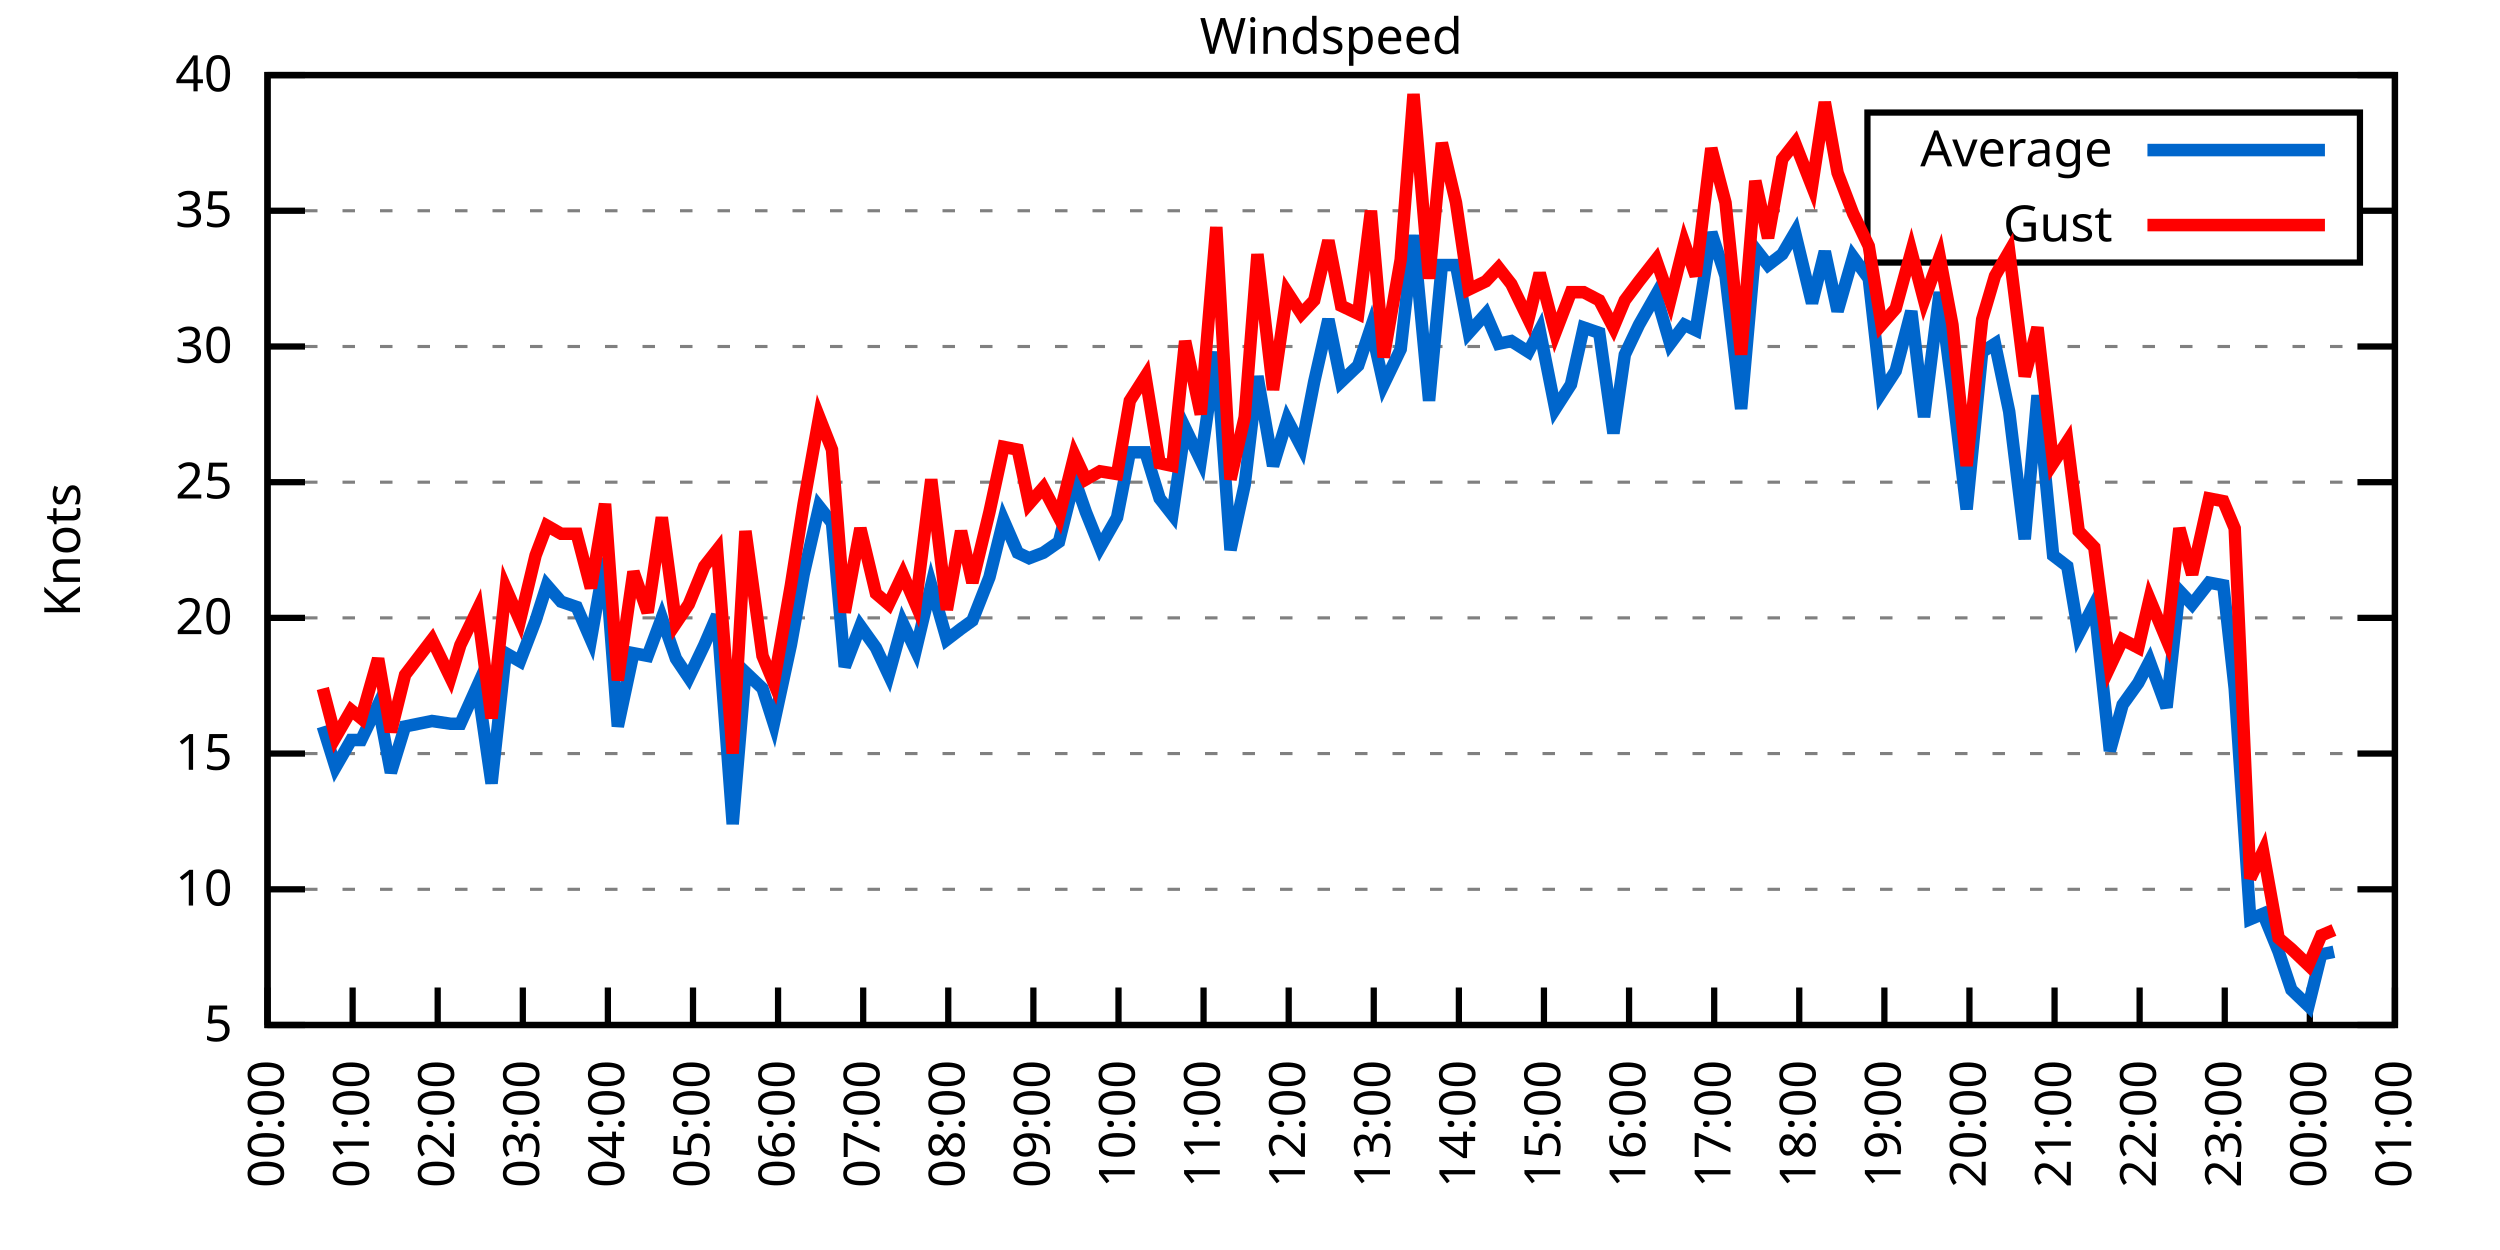
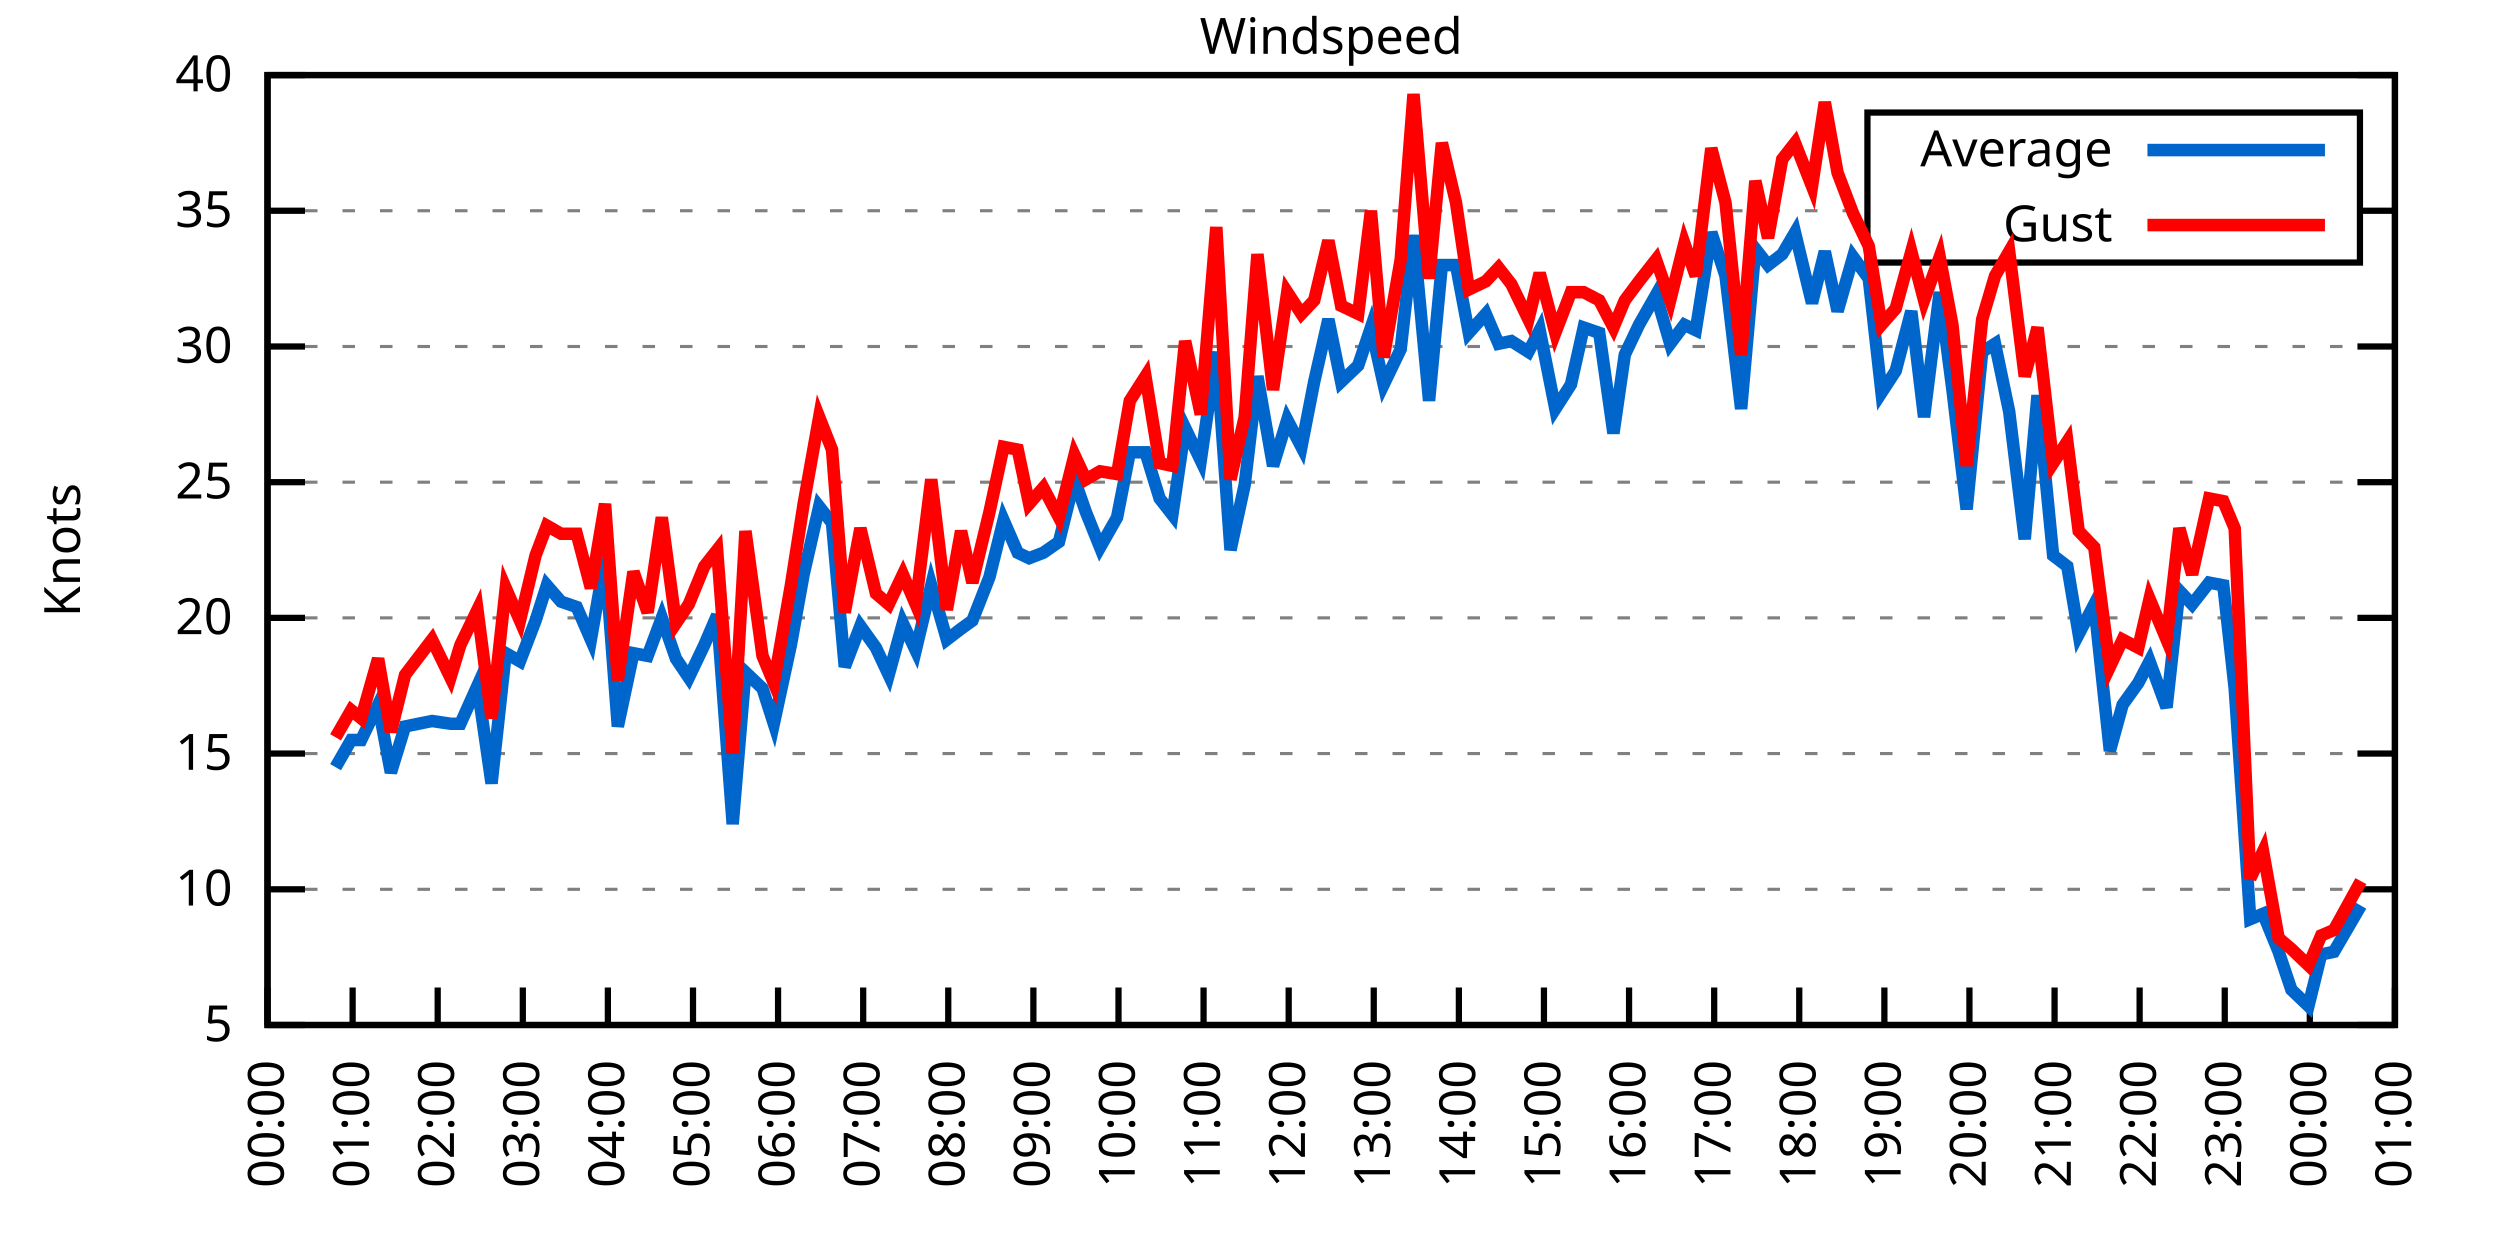
<svg xmlns="http://www.w3.org/2000/svg" xmlns:xlink="http://www.w3.org/1999/xlink" width="400" height="200" viewBox="0 0 400 200">
  <g id="gnuplot_canvas">
    <rect x="0" y="0" width="400" height="200" fill="none" />
    <defs>
      <circle id="gpDot" r="0.5" stroke-width="0.5" stroke="currentColor" />
      <path id="gpPt0" stroke-width="0.333" stroke="currentColor" d="M-1,0 h2 M0,-1 v2" />
      <path id="gpPt1" stroke-width="0.333" stroke="currentColor" d="M-1,-1 L1,1 M1,-1 L-1,1" />
      <path id="gpPt2" stroke-width="0.333" stroke="currentColor" d="M-1,0 L1,0 M0,-1 L0,1 M-1,-1 L1,1 M-1,1 L1,-1" />
      <rect id="gpPt3" stroke-width="0.333" stroke="currentColor" x="-1" y="-1" width="2" height="2" />
      <rect id="gpPt4" stroke-width="0.333" stroke="currentColor" fill="currentColor" x="-1" y="-1" width="2" height="2" />
      <circle id="gpPt5" stroke-width="0.333" stroke="currentColor" cx="0" cy="0" r="1" />
      <use xlink:href="#gpPt5" id="gpPt6" fill="currentColor" stroke="none" />
      <path id="gpPt7" stroke-width="0.333" stroke="currentColor" d="M0,-1.33 L-1.33,0.67 L1.33,0.67 z" />
      <use xlink:href="#gpPt7" id="gpPt8" fill="currentColor" stroke="none" />
      <use xlink:href="#gpPt7" id="gpPt9" stroke="currentColor" transform="rotate(180)" />
      <use xlink:href="#gpPt9" id="gpPt10" fill="currentColor" stroke="none" />
      <use xlink:href="#gpPt3" id="gpPt11" stroke="currentColor" transform="rotate(45)" />
      <use xlink:href="#gpPt11" id="gpPt12" fill="currentColor" stroke="none" />
      <path id="gpPt13" stroke-width="0.333" stroke="currentColor" d="M0,1.330 L1.265,0.411 L0.782,-1.067 L-0.782,-1.076 L-1.265,0.411 z" />
      <use xlink:href="#gpPt13" id="gpPt14" fill="currentColor" stroke="none" />
      <filter id="textbox" filterUnits="objectBoundingBox" x="0" y="0" height="1" width="1">
        <feFlood flood-color="white" flood-opacity="1" result="bgnd" />
        <feComposite in="SourceGraphic" in2="bgnd" operator="atop" />
      </filter>
      <filter id="greybox" filterUnits="objectBoundingBox" x="0" y="0" height="1" width="1">
        <feFlood flood-color="lightgrey" flood-opacity="1" result="grey" />
        <feComposite in="SourceGraphic" in2="grey" operator="atop" />
      </filter>
    </defs>
    <g fill="none" color="white" stroke="currentColor" stroke-width="1.00" stroke-linecap="butt" stroke-linejoin="miter">
</g>
    <g fill="none" color="black" stroke="currentColor" stroke-width="1.00" stroke-linecap="butt" stroke-linejoin="miter">
      <g stroke="none" shape-rendering="crispEdges">
        <polygon fill="rgb(255, 255, 255)" points="42.80,164.00 383.18,164.00 383.18,12.02 42.80,12.02 " />
      </g>
    </g>
    <g fill="none" color="black" stroke="currentColor" stroke-width="1.00" stroke-linecap="butt" stroke-linejoin="miter">
</g>
    <g fill="none" color="black" stroke="black" stroke-width="0.50" stroke-linecap="butt" stroke-linejoin="miter">
</g>
    <g fill="none" color="gray" stroke="currentColor" stroke-width="0.50" stroke-linecap="butt" stroke-linejoin="miter">
      <path stroke="gray" stroke-dasharray="2,4" class="gridline" d="M42.80,164.00 L383.19,164.00  " />
    </g>
    <g fill="none" color="gray" stroke="gray" stroke-width="1.00" stroke-linecap="butt" stroke-linejoin="miter">
</g>
    <g fill="none" color="black" stroke="currentColor" stroke-width="1.00" stroke-linecap="butt" stroke-linejoin="miter">
      <path stroke="black" d="M42.80,164.00 L48.80,164.00 M383.19,164.00 L377.19,164.00  " />
      <g transform="translate(37.20,166.60)" stroke="none" fill="black" font-family="Sans" font-size="8.00" text-anchor="end">
        <text>
          <tspan font-family="Sans"> 5</tspan>
        </text>
      </g>
    </g>
    <g fill="none" color="black" stroke="currentColor" stroke-width="1.00" stroke-linecap="butt" stroke-linejoin="miter">
</g>
    <g fill="none" color="black" stroke="black" stroke-width="0.50" stroke-linecap="butt" stroke-linejoin="miter">
</g>
    <g fill="none" color="gray" stroke="currentColor" stroke-width="0.50" stroke-linecap="butt" stroke-linejoin="miter">
      <path stroke="gray" stroke-dasharray="2,4" class="gridline" d="M42.80,142.29 L383.19,142.29  " />
    </g>
    <g fill="none" color="gray" stroke="gray" stroke-width="1.00" stroke-linecap="butt" stroke-linejoin="miter">
</g>
    <g fill="none" color="black" stroke="currentColor" stroke-width="1.00" stroke-linecap="butt" stroke-linejoin="miter">
      <path stroke="black" d="M42.80,142.29 L48.80,142.29 M383.19,142.29 L377.19,142.29  " />
      <g transform="translate(37.20,144.89)" stroke="none" fill="black" font-family="Sans" font-size="8.00" text-anchor="end">
        <text>
          <tspan font-family="Sans"> 10</tspan>
        </text>
      </g>
    </g>
    <g fill="none" color="black" stroke="currentColor" stroke-width="1.00" stroke-linecap="butt" stroke-linejoin="miter">
</g>
    <g fill="none" color="black" stroke="black" stroke-width="0.50" stroke-linecap="butt" stroke-linejoin="miter">
</g>
    <g fill="none" color="gray" stroke="currentColor" stroke-width="0.50" stroke-linecap="butt" stroke-linejoin="miter">
      <path stroke="gray" stroke-dasharray="2,4" class="gridline" d="M42.80,120.57 L383.19,120.57  " />
    </g>
    <g fill="none" color="gray" stroke="gray" stroke-width="1.00" stroke-linecap="butt" stroke-linejoin="miter">
</g>
    <g fill="none" color="black" stroke="currentColor" stroke-width="1.00" stroke-linecap="butt" stroke-linejoin="miter">
      <path stroke="black" d="M42.80,120.57 L48.80,120.57 M383.19,120.57 L377.19,120.57  " />
      <g transform="translate(37.20,123.17)" stroke="none" fill="black" font-family="Sans" font-size="8.00" text-anchor="end">
        <text>
          <tspan font-family="Sans"> 15</tspan>
        </text>
      </g>
    </g>
    <g fill="none" color="black" stroke="currentColor" stroke-width="1.00" stroke-linecap="butt" stroke-linejoin="miter">
</g>
    <g fill="none" color="black" stroke="black" stroke-width="0.50" stroke-linecap="butt" stroke-linejoin="miter">
</g>
    <g fill="none" color="gray" stroke="currentColor" stroke-width="0.50" stroke-linecap="butt" stroke-linejoin="miter">
      <path stroke="gray" stroke-dasharray="2,4" class="gridline" d="M42.80,98.86 L383.19,98.86  " />
    </g>
    <g fill="none" color="gray" stroke="gray" stroke-width="1.00" stroke-linecap="butt" stroke-linejoin="miter">
</g>
    <g fill="none" color="black" stroke="currentColor" stroke-width="1.00" stroke-linecap="butt" stroke-linejoin="miter">
      <path stroke="black" d="M42.80,98.86 L48.80,98.86 M383.19,98.86 L377.19,98.86  " />
      <g transform="translate(37.20,101.46)" stroke="none" fill="black" font-family="Sans" font-size="8.00" text-anchor="end">
        <text>
          <tspan font-family="Sans"> 20</tspan>
        </text>
      </g>
    </g>
    <g fill="none" color="black" stroke="currentColor" stroke-width="1.00" stroke-linecap="butt" stroke-linejoin="miter">
</g>
    <g fill="none" color="black" stroke="black" stroke-width="0.50" stroke-linecap="butt" stroke-linejoin="miter">
</g>
    <g fill="none" color="gray" stroke="currentColor" stroke-width="0.50" stroke-linecap="butt" stroke-linejoin="miter">
      <path stroke="gray" stroke-dasharray="2,4" class="gridline" d="M42.80,77.15 L383.19,77.15  " />
    </g>
    <g fill="none" color="gray" stroke="gray" stroke-width="1.00" stroke-linecap="butt" stroke-linejoin="miter">
</g>
    <g fill="none" color="black" stroke="currentColor" stroke-width="1.00" stroke-linecap="butt" stroke-linejoin="miter">
      <path stroke="black" d="M42.80,77.15 L48.80,77.15 M383.19,77.15 L377.19,77.15  " />
      <g transform="translate(37.20,79.75)" stroke="none" fill="black" font-family="Sans" font-size="8.00" text-anchor="end">
        <text>
          <tspan font-family="Sans"> 25</tspan>
        </text>
      </g>
    </g>
    <g fill="none" color="black" stroke="currentColor" stroke-width="1.00" stroke-linecap="butt" stroke-linejoin="miter">
</g>
    <g fill="none" color="black" stroke="black" stroke-width="0.50" stroke-linecap="butt" stroke-linejoin="miter">
</g>
    <g fill="none" color="gray" stroke="currentColor" stroke-width="0.50" stroke-linecap="butt" stroke-linejoin="miter">
      <path stroke="gray" stroke-dasharray="2,4" class="gridline" d="M42.80,55.44 L383.19,55.44  " />
    </g>
    <g fill="none" color="gray" stroke="gray" stroke-width="1.00" stroke-linecap="butt" stroke-linejoin="miter">
</g>
    <g fill="none" color="black" stroke="currentColor" stroke-width="1.00" stroke-linecap="butt" stroke-linejoin="miter">
      <path stroke="black" d="M42.80,55.44 L48.80,55.44 M383.19,55.44 L377.19,55.44  " />
      <g transform="translate(37.20,58.04)" stroke="none" fill="black" font-family="Sans" font-size="8.00" text-anchor="end">
        <text>
          <tspan font-family="Sans"> 30</tspan>
        </text>
      </g>
    </g>
    <g fill="none" color="black" stroke="currentColor" stroke-width="1.00" stroke-linecap="butt" stroke-linejoin="miter">
</g>
    <g fill="none" color="black" stroke="black" stroke-width="0.50" stroke-linecap="butt" stroke-linejoin="miter">
</g>
    <g fill="none" color="gray" stroke="currentColor" stroke-width="0.50" stroke-linecap="butt" stroke-linejoin="miter">
      <path stroke="gray" stroke-dasharray="2,4" class="gridline" d="M42.80,33.72 L298.79,33.72 M377.59,33.72 L383.19,33.72  " />
    </g>
    <g fill="none" color="gray" stroke="gray" stroke-width="1.00" stroke-linecap="butt" stroke-linejoin="miter">
</g>
    <g fill="none" color="black" stroke="currentColor" stroke-width="1.00" stroke-linecap="butt" stroke-linejoin="miter">
      <path stroke="black" d="M42.80,33.72 L48.80,33.72 M383.19,33.72 L377.19,33.72  " />
      <g transform="translate(37.20,36.32)" stroke="none" fill="black" font-family="Sans" font-size="8.00" text-anchor="end">
        <text>
          <tspan font-family="Sans"> 35</tspan>
        </text>
      </g>
    </g>
    <g fill="none" color="black" stroke="currentColor" stroke-width="1.00" stroke-linecap="butt" stroke-linejoin="miter">
</g>
    <g fill="none" color="black" stroke="black" stroke-width="0.50" stroke-linecap="butt" stroke-linejoin="miter">
</g>
    <g fill="none" color="gray" stroke="currentColor" stroke-width="0.50" stroke-linecap="butt" stroke-linejoin="miter">
      <path stroke="gray" stroke-dasharray="2,4" class="gridline" d="M42.80,12.01 L383.19,12.01  " />
    </g>
    <g fill="none" color="gray" stroke="gray" stroke-width="1.00" stroke-linecap="butt" stroke-linejoin="miter">
</g>
    <g fill="none" color="black" stroke="currentColor" stroke-width="1.00" stroke-linecap="butt" stroke-linejoin="miter">
      <path stroke="black" d="M42.80,12.01 L48.80,12.01 M383.19,12.01 L377.19,12.01  " />
      <g transform="translate(37.20,14.61)" stroke="none" fill="black" font-family="Sans" font-size="8.00" text-anchor="end">
        <text>
          <tspan font-family="Sans"> 40</tspan>
        </text>
      </g>
    </g>
    <g fill="none" color="black" stroke="currentColor" stroke-width="1.00" stroke-linecap="butt" stroke-linejoin="miter">
      <path stroke="black" d="M42.80,164.00 L42.80,158.00  " />
      <g transform="translate(45.40,169.60) rotate(270.00)" stroke="none" fill="black" font-family="Sans" font-size="8.00" text-anchor="end">
        <text>
          <tspan font-family="Sans">00:00</tspan>
        </text>
      </g>
    </g>
    <g fill="none" color="black" stroke="currentColor" stroke-width="1.00" stroke-linecap="butt" stroke-linejoin="miter">
      <path stroke="black" d="M56.42,164.00 L56.42,158.00  " />
      <g transform="translate(59.02,169.60) rotate(270.00)" stroke="none" fill="black" font-family="Sans" font-size="8.00" text-anchor="end">
        <text>
          <tspan font-family="Sans">01:00</tspan>
        </text>
      </g>
    </g>
    <g fill="none" color="black" stroke="currentColor" stroke-width="1.00" stroke-linecap="butt" stroke-linejoin="miter">
      <path stroke="black" d="M70.03,164.00 L70.03,158.00  " />
      <g transform="translate(72.63,169.60) rotate(270.00)" stroke="none" fill="black" font-family="Sans" font-size="8.00" text-anchor="end">
        <text>
          <tspan font-family="Sans">02:00</tspan>
        </text>
      </g>
    </g>
    <g fill="none" color="black" stroke="currentColor" stroke-width="1.00" stroke-linecap="butt" stroke-linejoin="miter">
      <path stroke="black" d="M83.65,164.00 L83.65,158.00  " />
      <g transform="translate(86.25,169.60) rotate(270.00)" stroke="none" fill="black" font-family="Sans" font-size="8.00" text-anchor="end">
        <text>
          <tspan font-family="Sans">03:00</tspan>
        </text>
      </g>
    </g>
    <g fill="none" color="black" stroke="currentColor" stroke-width="1.00" stroke-linecap="butt" stroke-linejoin="miter">
      <path stroke="black" d="M97.26,164.00 L97.26,158.00  " />
      <g transform="translate(99.86,169.60) rotate(270.00)" stroke="none" fill="black" font-family="Sans" font-size="8.00" text-anchor="end">
        <text>
          <tspan font-family="Sans">04:00</tspan>
        </text>
      </g>
    </g>
    <g fill="none" color="black" stroke="currentColor" stroke-width="1.00" stroke-linecap="butt" stroke-linejoin="miter">
      <path stroke="black" d="M110.88,164.00 L110.88,158.00  " />
      <g transform="translate(113.48,169.60) rotate(270.00)" stroke="none" fill="black" font-family="Sans" font-size="8.00" text-anchor="end">
        <text>
          <tspan font-family="Sans">05:00</tspan>
        </text>
      </g>
    </g>
    <g fill="none" color="black" stroke="currentColor" stroke-width="1.00" stroke-linecap="butt" stroke-linejoin="miter">
      <path stroke="black" d="M124.49,164.00 L124.49,158.00  " />
      <g transform="translate(127.09,169.60) rotate(270.00)" stroke="none" fill="black" font-family="Sans" font-size="8.00" text-anchor="end">
        <text>
          <tspan font-family="Sans">06:00</tspan>
        </text>
      </g>
    </g>
    <g fill="none" color="black" stroke="currentColor" stroke-width="1.00" stroke-linecap="butt" stroke-linejoin="miter">
      <path stroke="black" d="M138.11,164.00 L138.11,158.00  " />
      <g transform="translate(140.71,169.60) rotate(270.00)" stroke="none" fill="black" font-family="Sans" font-size="8.00" text-anchor="end">
        <text>
          <tspan font-family="Sans">07:00</tspan>
        </text>
      </g>
    </g>
    <g fill="none" color="black" stroke="currentColor" stroke-width="1.00" stroke-linecap="butt" stroke-linejoin="miter">
      <path stroke="black" d="M151.72,164.00 L151.72,158.00  " />
      <g transform="translate(154.32,169.60) rotate(270.00)" stroke="none" fill="black" font-family="Sans" font-size="8.00" text-anchor="end">
        <text>
          <tspan font-family="Sans">08:00</tspan>
        </text>
      </g>
    </g>
    <g fill="none" color="black" stroke="currentColor" stroke-width="1.00" stroke-linecap="butt" stroke-linejoin="miter">
      <path stroke="black" d="M165.34,164.00 L165.34,158.00  " />
      <g transform="translate(167.94,169.60) rotate(270.00)" stroke="none" fill="black" font-family="Sans" font-size="8.00" text-anchor="end">
        <text>
          <tspan font-family="Sans">09:00</tspan>
        </text>
      </g>
    </g>
    <g fill="none" color="black" stroke="currentColor" stroke-width="1.00" stroke-linecap="butt" stroke-linejoin="miter">
      <path stroke="black" d="M178.96,164.00 L178.96,158.00  " />
      <g transform="translate(181.56,169.60) rotate(270.00)" stroke="none" fill="black" font-family="Sans" font-size="8.00" text-anchor="end">
        <text>
          <tspan font-family="Sans">10:00</tspan>
        </text>
      </g>
    </g>
    <g fill="none" color="black" stroke="currentColor" stroke-width="1.00" stroke-linecap="butt" stroke-linejoin="miter">
      <path stroke="black" d="M192.57,164.00 L192.57,158.00  " />
      <g transform="translate(195.17,169.60) rotate(270.00)" stroke="none" fill="black" font-family="Sans" font-size="8.00" text-anchor="end">
        <text>
          <tspan font-family="Sans">11:00</tspan>
        </text>
      </g>
    </g>
    <g fill="none" color="black" stroke="currentColor" stroke-width="1.00" stroke-linecap="butt" stroke-linejoin="miter">
      <path stroke="black" d="M206.19,164.00 L206.19,158.00  " />
      <g transform="translate(208.79,169.60) rotate(270.00)" stroke="none" fill="black" font-family="Sans" font-size="8.00" text-anchor="end">
        <text>
          <tspan font-family="Sans">12:00</tspan>
        </text>
      </g>
    </g>
    <g fill="none" color="black" stroke="currentColor" stroke-width="1.00" stroke-linecap="butt" stroke-linejoin="miter">
      <path stroke="black" d="M219.80,164.00 L219.80,158.00  " />
      <g transform="translate(222.40,169.60) rotate(270.00)" stroke="none" fill="black" font-family="Sans" font-size="8.00" text-anchor="end">
        <text>
          <tspan font-family="Sans">13:00</tspan>
        </text>
      </g>
    </g>
    <g fill="none" color="black" stroke="currentColor" stroke-width="1.00" stroke-linecap="butt" stroke-linejoin="miter">
      <path stroke="black" d="M233.42,164.00 L233.42,158.00  " />
      <g transform="translate(236.02,169.60) rotate(270.00)" stroke="none" fill="black" font-family="Sans" font-size="8.00" text-anchor="end">
        <text>
          <tspan font-family="Sans">14:00</tspan>
        </text>
      </g>
    </g>
    <g fill="none" color="black" stroke="currentColor" stroke-width="1.00" stroke-linecap="butt" stroke-linejoin="miter">
      <path stroke="black" d="M247.03,164.00 L247.03,158.00  " />
      <g transform="translate(249.63,169.60) rotate(270.00)" stroke="none" fill="black" font-family="Sans" font-size="8.00" text-anchor="end">
        <text>
          <tspan font-family="Sans">15:00</tspan>
        </text>
      </g>
    </g>
    <g fill="none" color="black" stroke="currentColor" stroke-width="1.00" stroke-linecap="butt" stroke-linejoin="miter">
      <path stroke="black" d="M260.65,164.00 L260.65,158.00  " />
      <g transform="translate(263.25,169.60) rotate(270.00)" stroke="none" fill="black" font-family="Sans" font-size="8.00" text-anchor="end">
        <text>
          <tspan font-family="Sans">16:00</tspan>
        </text>
      </g>
    </g>
    <g fill="none" color="black" stroke="currentColor" stroke-width="1.00" stroke-linecap="butt" stroke-linejoin="miter">
      <path stroke="black" d="M274.27,164.00 L274.27,158.00  " />
      <g transform="translate(276.87,169.60) rotate(270.00)" stroke="none" fill="black" font-family="Sans" font-size="8.00" text-anchor="end">
        <text>
          <tspan font-family="Sans">17:00</tspan>
        </text>
      </g>
    </g>
    <g fill="none" color="black" stroke="currentColor" stroke-width="1.00" stroke-linecap="butt" stroke-linejoin="miter">
      <path stroke="black" d="M287.88,164.00 L287.88,158.00  " />
      <g transform="translate(290.48,169.60) rotate(270.00)" stroke="none" fill="black" font-family="Sans" font-size="8.00" text-anchor="end">
        <text>
          <tspan font-family="Sans">18:00</tspan>
        </text>
      </g>
    </g>
    <g fill="none" color="black" stroke="currentColor" stroke-width="1.00" stroke-linecap="butt" stroke-linejoin="miter">
      <path stroke="black" d="M301.50,164.00 L301.50,158.00  " />
      <g transform="translate(304.10,169.60) rotate(270.00)" stroke="none" fill="black" font-family="Sans" font-size="8.00" text-anchor="end">
        <text>
          <tspan font-family="Sans">19:00</tspan>
        </text>
      </g>
    </g>
    <g fill="none" color="black" stroke="currentColor" stroke-width="1.00" stroke-linecap="butt" stroke-linejoin="miter">
      <path stroke="black" d="M315.11,164.00 L315.11,158.00  " />
      <g transform="translate(317.71,169.60) rotate(270.00)" stroke="none" fill="black" font-family="Sans" font-size="8.00" text-anchor="end">
        <text>
          <tspan font-family="Sans">20:00</tspan>
        </text>
      </g>
    </g>
    <g fill="none" color="black" stroke="currentColor" stroke-width="1.00" stroke-linecap="butt" stroke-linejoin="miter">
      <path stroke="black" d="M328.73,164.00 L328.73,158.00  " />
      <g transform="translate(331.33,169.60) rotate(270.00)" stroke="none" fill="black" font-family="Sans" font-size="8.00" text-anchor="end">
        <text>
          <tspan font-family="Sans">21:00</tspan>
        </text>
      </g>
    </g>
    <g fill="none" color="black" stroke="currentColor" stroke-width="1.00" stroke-linecap="butt" stroke-linejoin="miter">
      <path stroke="black" d="M342.34,164.00 L342.34,158.00  " />
      <g transform="translate(344.94,169.60) rotate(270.00)" stroke="none" fill="black" font-family="Sans" font-size="8.00" text-anchor="end">
        <text>
          <tspan font-family="Sans">22:00</tspan>
        </text>
      </g>
    </g>
    <g fill="none" color="black" stroke="currentColor" stroke-width="1.00" stroke-linecap="butt" stroke-linejoin="miter">
      <path stroke="black" d="M355.96,164.00 L355.96,158.00  " />
      <g transform="translate(358.56,169.60) rotate(270.00)" stroke="none" fill="black" font-family="Sans" font-size="8.00" text-anchor="end">
        <text>
          <tspan font-family="Sans">23:00</tspan>
        </text>
      </g>
    </g>
    <g fill="none" color="black" stroke="currentColor" stroke-width="1.00" stroke-linecap="butt" stroke-linejoin="miter">
      <path stroke="black" d="M369.57,164.00 L369.57,158.00  " />
      <g transform="translate(372.17,169.60) rotate(270.00)" stroke="none" fill="black" font-family="Sans" font-size="8.00" text-anchor="end">
        <text>
          <tspan font-family="Sans">00:00</tspan>
        </text>
      </g>
    </g>
    <g fill="none" color="black" stroke="currentColor" stroke-width="1.00" stroke-linecap="butt" stroke-linejoin="miter">
      <path stroke="black" d="M383.19,164.00 L383.19,158.00  " />
      <g transform="translate(385.79,169.60) rotate(270.00)" stroke="none" fill="black" font-family="Sans" font-size="8.00" text-anchor="end">
        <text>
          <tspan font-family="Sans">01:00</tspan>
        </text>
      </g>
    </g>
    <g fill="none" color="black" stroke="currentColor" stroke-width="1.00" stroke-linecap="butt" stroke-linejoin="miter">
</g>
    <g fill="none" color="black" stroke="currentColor" stroke-width="1.00" stroke-linecap="butt" stroke-linejoin="miter">
      <path stroke="black" d="M42.80,12.01 L42.80,164.00 L383.19,164.00 L383.19,12.01 L42.80,12.01 Z  " />
    </g>
    <g fill="none" color="black" stroke="currentColor" stroke-width="1.00" stroke-linecap="butt" stroke-linejoin="miter">
</g>
    <g fill="none" color="black" stroke="currentColor" stroke-width="1.00" stroke-linecap="butt" stroke-linejoin="miter">
      <path stroke="black" d="M298.79,42.01 L298.79,18.01 L377.59,18.01 L377.59,42.01 L298.79,42.01 Z  " />
    </g>
    <g id="Windspeed_plot_1">
      <g fill="none" color="white" stroke="black" stroke-width="2.00" stroke-linecap="butt" stroke-linejoin="miter">
</g>
      <g fill="none" color="black" stroke="currentColor" stroke-width="2.00" stroke-linecap="butt" stroke-linejoin="miter">
        <g transform="translate(337.99,26.61)" stroke="none" fill="black" font-family="Sans" font-size="8.00" text-anchor="end">
          <text>
            <tspan font-family="Sans">Average</tspan>
          </text>
        </g>
      </g>
      <g fill="none" color="black" stroke="currentColor" stroke-width="2.00" stroke-linecap="butt" stroke-linejoin="miter">
-         <path stroke="rgb(  0, 102, 204)" d="M343.59,24.01 L371.99,24.01 M51.65,116.23 L53.69,122.75 L56.19,118.40 L57.78,118.40 L60.50,112.76 L62.54,123.61   L64.81,116.23 L69.12,115.36 L72.07,115.80 L73.66,115.80 L76.39,109.72 L78.65,125.35 L80.92,104.51 L83.19,105.81   L85.69,99.30 L87.50,93.65 L89.77,96.26 L92.27,97.12 L94.54,102.34 L96.81,89.31 L98.85,116.23 L101.35,104.51   L103.62,104.94 L105.89,98.86 L108.15,105.38 L110.20,108.42 L112.69,103.20 L114.74,98.43 L117.23,131.86 L119.27,107.55   L122.00,110.15 L123.81,115.80 L126.54,103.20 L128.58,91.91 L131.07,81.06 L133.12,83.66 L135.16,106.68 L137.66,100.16   L140.15,103.64 L142.19,107.98 L144.46,99.73 L146.51,104.07 L149.00,93.65 L151.50,102.34 L153.77,100.60 L155.58,99.30   L158.31,92.35 L160.57,83.23 L162.84,88.44 L164.66,89.31 L166.93,88.44 L169.43,86.70 L171.92,76.71 L173.74,81.93   L176.01,87.57 L178.73,82.79 L180.77,72.37 L183.27,72.37 L185.54,79.75 L187.58,82.36 L189.62,68.46 L192.12,73.67   L194.61,56.30 L196.88,88.00 L199.15,77.58 L201.19,60.21 L203.69,74.54 L205.96,67.16 L208.23,71.50 L210.27,61.08   L212.54,51.09 L214.58,61.08 L217.31,58.48 L219.35,52.40 L221.39,61.52 L224.11,55.87 L226.16,37.63 L228.65,64.12   L230.70,42.41 L232.96,42.41 L235.01,53.26 L237.73,50.22 L239.77,55.00 L241.81,54.57 L244.54,56.30 L246.35,52.83   L248.85,65.42 L251.35,61.52 L253.39,52.40 L255.88,53.26 L258.15,69.33 L259.97,56.74 L262.24,51.96 L264.96,47.18   L267.23,55.00 L269.50,51.96 L271.32,52.83 L273.81,37.20 L276.08,44.15 L278.58,65.42 L280.85,39.80 L282.89,42.41   L285.16,40.67 L287.20,37.20 L289.92,48.49 L291.97,40.24 L294.01,49.79 L296.50,41.11 L299.00,44.58 L301.04,62.82   L303.31,59.34 L305.81,49.79 L307.85,66.73 L310.35,46.75 L312.39,62.38 L314.66,81.49 L317.15,56.30 L319.20,55.00   L321.47,65.86 L323.96,86.27 L326.00,63.25 L328.50,88.87 L330.77,90.61 L332.59,101.47 L335.08,96.69 L337.58,120.14   L339.62,112.76 L342.12,109.28 L343.93,105.81 L346.65,113.19 L348.70,94.52 L350.74,96.69 L353.46,93.22 L355.73,93.65   L357.55,110.15 L360.04,147.06 L362.09,146.20 L364.58,152.28 L366.62,158.35 L369.35,160.96 L371.39,152.71 L373.43,152.28    " />
+         <path stroke="rgb(  0, 102, 204)" d="M343.59,24.01 L371.99,24.01 M53.69,122.75 L56.19,118.40 L57.78,118.40 L60.50,112.76 L62.54,123.61 L64.81,116.23   L69.12,115.36 L72.07,115.80 L73.66,115.80 L76.39,109.72 L78.65,125.35 L80.92,104.51 L83.19,105.81 L85.69,99.30   L87.50,93.65 L89.77,96.26 L92.27,97.12 L94.54,102.34 L96.81,89.31 L98.85,116.23 L101.35,104.51 L103.62,104.94   L105.89,98.86 L108.15,105.38 L110.20,108.42 L112.69,103.20 L114.74,98.43 L117.23,131.86 L119.27,107.55 L122.00,110.15   L123.81,115.80 L126.54,103.20 L128.58,91.91 L131.07,81.06 L133.12,83.66 L135.16,106.68 L137.66,100.16 L140.15,103.64   L142.19,107.98 L144.46,99.73 L146.51,104.07 L149.00,93.65 L151.50,102.34 L153.77,100.60 L155.58,99.30 L158.31,92.35   L160.57,83.23 L162.84,88.44 L164.66,89.31 L166.93,88.44 L169.43,86.70 L171.92,76.71 L173.74,81.93 L176.01,87.57   L178.73,82.79 L180.77,72.37 L183.27,72.37 L185.54,79.75 L187.58,82.36 L189.62,68.46 L192.12,73.67 L194.61,56.30   L196.88,88.00 L199.15,77.58 L201.19,60.21 L203.69,74.54 L205.96,67.16 L208.23,71.50 L210.27,61.08 L212.54,51.09   L214.58,61.08 L217.31,58.48 L219.35,52.40 L221.39,61.52 L224.11,55.87 L226.16,37.63 L228.65,64.12 L230.70,42.41   L232.96,42.41 L235.01,53.26 L237.73,50.22 L239.77,55.00 L241.81,54.57 L244.54,56.30 L246.35,52.83 L248.85,65.42   L251.35,61.52 L253.39,52.40 L255.88,53.26 L258.15,69.33 L259.97,56.74 L262.24,51.96 L264.96,47.18 L267.23,55.00   L269.50,51.96 L271.32,52.83 L273.81,37.20 L276.08,44.15 L278.58,65.42 L280.85,39.80 L282.89,42.41 L285.16,40.67   L287.20,37.20 L289.92,48.49 L291.97,40.24 L294.01,49.79 L296.50,41.11 L299.00,44.58 L301.04,62.82 L303.31,59.34   L305.81,49.79 L307.85,66.73 L310.35,46.75 L312.39,62.38 L314.66,81.49 L317.15,56.30 L319.20,55.00 L321.47,65.86   L323.96,86.27 L326.00,63.25 L328.50,88.87 L330.77,90.61 L332.59,101.47 L335.08,96.69 L337.58,120.14 L339.62,112.76   L342.12,109.28 L343.93,105.81 L346.65,113.19 L348.70,94.52 L350.74,96.69 L353.46,93.22 L355.73,93.65 L357.55,110.15   L360.04,147.06 L362.09,146.20 L364.58,152.28 L366.62,158.35 L369.35,160.96 L371.39,152.71 L373.43,152.28 L377.74,144.89    " />
      </g>
    </g>
    <g id="Windspeed_plot_2">
      <g fill="none" color="black" stroke="currentColor" stroke-width="2.00" stroke-linecap="butt" stroke-linejoin="miter">
        <g transform="translate(337.99,38.61)" stroke="none" fill="black" font-family="Sans" font-size="8.00" text-anchor="end">
          <text>
            <tspan font-family="Sans">Gust</tspan>
          </text>
        </g>
      </g>
      <g fill="none" color="black" stroke="currentColor" stroke-width="2.00" stroke-linecap="butt" stroke-linejoin="miter">
-         <path stroke="rgb(255,   0,   0)" d="M343.59,36.01 L371.99,36.01 M51.65,110.15 L53.69,117.97 L56.19,113.63 L57.78,114.93 L60.50,105.38 L62.54,117.10   L64.81,107.98 L69.12,102.34 L72.07,108.42 L73.66,103.20 L76.39,97.56 L78.65,114.93 L80.92,94.08 L83.19,99.30   L85.69,88.87 L87.50,84.10 L89.77,85.40 L92.27,85.40 L94.54,94.08 L96.81,80.62 L98.85,108.85 L101.35,91.48   L103.62,97.99 L105.89,82.79 L108.15,99.73 L110.20,96.69 L112.69,90.61 L114.74,88.00 L117.23,120.57 L119.27,84.97   L122.00,104.94 L123.81,109.28 L126.54,93.65 L128.58,80.62 L131.07,66.73 L133.12,71.94 L135.16,97.99 L137.66,84.53   L140.15,94.95 L142.19,96.69 L144.46,91.91 L146.51,96.69 L149.00,76.71 L151.50,97.56 L153.77,84.97 L155.58,93.22   L158.31,81.93 L160.57,71.50 L162.84,71.94 L164.66,80.62 L166.93,78.02 L169.43,82.79 L171.92,72.81 L173.74,76.71   L176.01,75.41 L178.73,75.85 L180.77,64.12 L183.27,60.21 L185.54,74.11 L187.58,74.54 L189.62,54.57 L192.12,66.29   L194.61,36.33 L196.88,76.71 L199.15,66.73 L201.19,40.67 L203.69,62.38 L205.96,46.75 L208.23,50.22 L210.27,48.05   L212.54,38.50 L214.58,48.92 L217.31,50.22 L219.35,33.72 L221.39,57.17 L224.11,41.54 L226.16,15.05 L228.65,44.58   L230.70,22.87 L232.96,32.42 L235.01,46.32 L237.73,45.01 L239.77,42.84 L241.81,45.45 L244.54,51.09 L246.35,43.71   L248.85,53.26 L251.35,46.75 L253.39,46.75 L255.88,48.05 L258.15,52.40 L259.97,48.05 L262.24,45.01 L264.96,41.54   L267.23,48.05 L269.50,38.93 L271.32,44.15 L273.81,23.73 L276.08,32.42 L278.58,56.74 L280.85,28.95 L282.89,38.07   L285.16,25.47 L287.20,22.87 L289.92,29.81 L291.97,16.35 L294.01,27.64 L296.50,34.16 L299.00,39.37 L301.04,51.96   L303.31,49.36 L305.81,40.24 L307.85,48.05 L310.35,41.11 L312.39,51.96 L314.66,74.54 L317.15,51.09 L319.20,44.15   L321.47,40.24 L323.96,60.21 L326.00,52.40 L328.50,74.11 L330.77,70.63 L332.59,84.97 L335.08,87.57 L337.58,106.68   L339.62,102.34 L342.12,103.64 L343.93,95.82 L346.65,102.34 L348.70,84.53 L350.74,91.91 L353.46,79.75 L355.73,80.19   L357.55,84.53 L360.04,140.55 L362.09,136.21 L364.58,150.10 L366.62,151.84 L369.35,154.45 L371.39,149.67 L373.43,148.80    " />
+         <path stroke="rgb(255,   0,   0)" d="M343.59,36.01 L371.99,36.01 M53.69,117.97 L56.19,113.63 L57.78,114.93 L60.50,105.38 L62.54,117.10 L64.81,107.98   L69.12,102.34 L72.07,108.42 L73.66,103.20 L76.39,97.56 L78.65,114.93 L80.92,94.08 L83.19,99.30 L85.69,88.87   L87.50,84.10 L89.77,85.40 L92.27,85.40 L94.54,94.08 L96.81,80.62 L98.85,108.85 L101.35,91.48 L103.62,97.99   L105.89,82.79 L108.15,99.73 L110.20,96.69 L112.69,90.61 L114.74,88.00 L117.23,120.57 L119.27,84.97 L122.00,104.94   L123.81,109.28 L126.54,93.65 L128.58,80.62 L131.07,66.73 L133.12,71.94 L135.16,97.99 L137.66,84.53 L140.15,94.95   L142.19,96.69 L144.46,91.91 L146.51,96.69 L149.00,76.71 L151.50,97.56 L153.77,84.97 L155.58,93.22 L158.31,81.93   L160.57,71.50 L162.84,71.94 L164.66,80.62 L166.93,78.02 L169.43,82.79 L171.92,72.81 L173.74,76.71 L176.01,75.41   L178.73,75.85 L180.77,64.12 L183.27,60.21 L185.54,74.11 L187.58,74.54 L189.62,54.57 L192.12,66.29 L194.61,36.33   L196.88,76.71 L199.15,66.73 L201.19,40.67 L203.69,62.38 L205.96,46.75 L208.23,50.22 L210.27,48.05 L212.54,38.50   L214.58,48.92 L217.31,50.22 L219.35,33.72 L221.39,57.17 L224.11,41.54 L226.16,15.05 L228.65,44.58 L230.70,22.87   L232.96,32.42 L235.01,46.32 L237.73,45.01 L239.77,42.84 L241.81,45.45 L244.54,51.09 L246.35,43.71 L248.85,53.26   L251.35,46.75 L253.39,46.75 L255.88,48.05 L258.15,52.40 L259.97,48.05 L262.24,45.01 L264.96,41.54 L267.23,48.05   L269.50,38.93 L271.32,44.15 L273.81,23.73 L276.08,32.42 L278.58,56.74 L280.85,28.95 L282.89,38.07 L285.16,25.47   L287.20,22.87 L289.92,29.81 L291.97,16.35 L294.01,27.64 L296.50,34.16 L299.00,39.37 L301.04,51.96 L303.31,49.36   L305.81,40.24 L307.85,48.05 L310.35,41.11 L312.39,51.96 L314.66,74.54 L317.15,51.09 L319.20,44.15 L321.47,40.24   L323.96,60.21 L326.00,52.40 L328.50,74.11 L330.77,70.63 L332.59,84.97 L335.08,87.57 L337.58,106.68 L339.62,102.34   L342.12,103.64 L343.93,95.82 L346.65,102.34 L348.70,84.53 L350.74,91.91 L353.46,79.75 L355.73,80.19 L357.55,84.53   L360.04,140.55 L362.09,136.21 L364.58,150.10 L366.62,151.84 L369.35,154.45 L371.39,149.67 L373.43,148.80 L377.74,140.98    " />
      </g>
    </g>
    <g fill="none" color="black" stroke="currentColor" stroke-width="2.00" stroke-linecap="butt" stroke-linejoin="miter">
</g>
    <g fill="none" color="black" stroke="black" stroke-width="1.00" stroke-linecap="butt" stroke-linejoin="miter">
</g>
    <g fill="none" color="black" stroke="currentColor" stroke-width="1.00" stroke-linecap="butt" stroke-linejoin="miter">
      <path stroke="black" d="M42.80,12.01 L42.80,164.00 L383.19,164.00 L383.19,12.01 L42.80,12.01 Z  " />
      <g transform="translate(12.80,88.01) rotate(270.00)" stroke="none" fill="black" font-family="Sans" font-size="8.00" text-anchor="middle">
        <text>
          <tspan font-family="Sans">Knots</tspan>
        </text>
      </g>
    </g>
    <g fill="none" color="black" stroke="currentColor" stroke-width="1.00" stroke-linecap="butt" stroke-linejoin="miter">
</g>
    <g fill="none" color="black" stroke="currentColor" stroke-width="1.00" stroke-linecap="butt" stroke-linejoin="miter">
      <g transform="translate(212.99,8.61)" stroke="none" fill="black" font-family="Sans" font-size="8.00" text-anchor="middle">
        <text>
          <tspan font-family="Sans">Windspeed</tspan>
        </text>
      </g>
    </g>
    <g fill="none" color="black" stroke="currentColor" stroke-width="1.00" stroke-linecap="butt" stroke-linejoin="miter">
</g>
  </g>
</svg>
